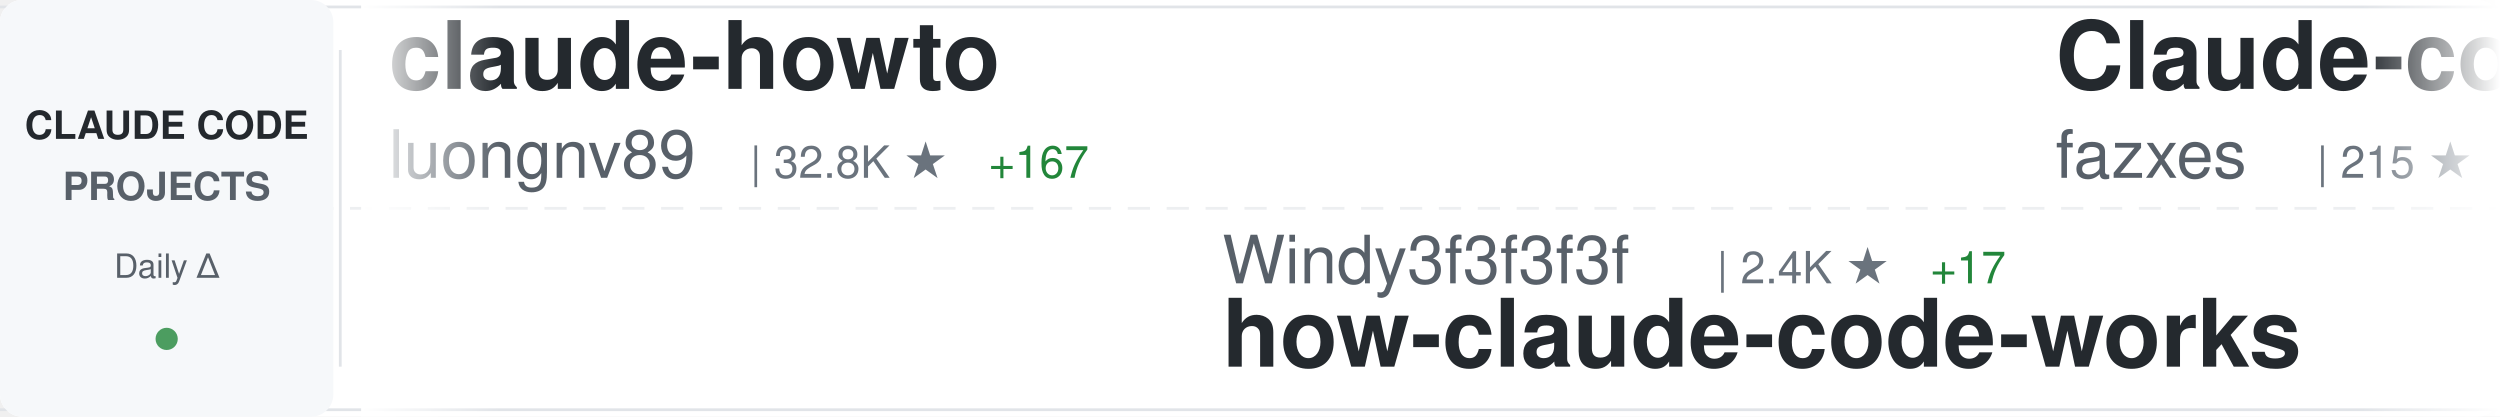
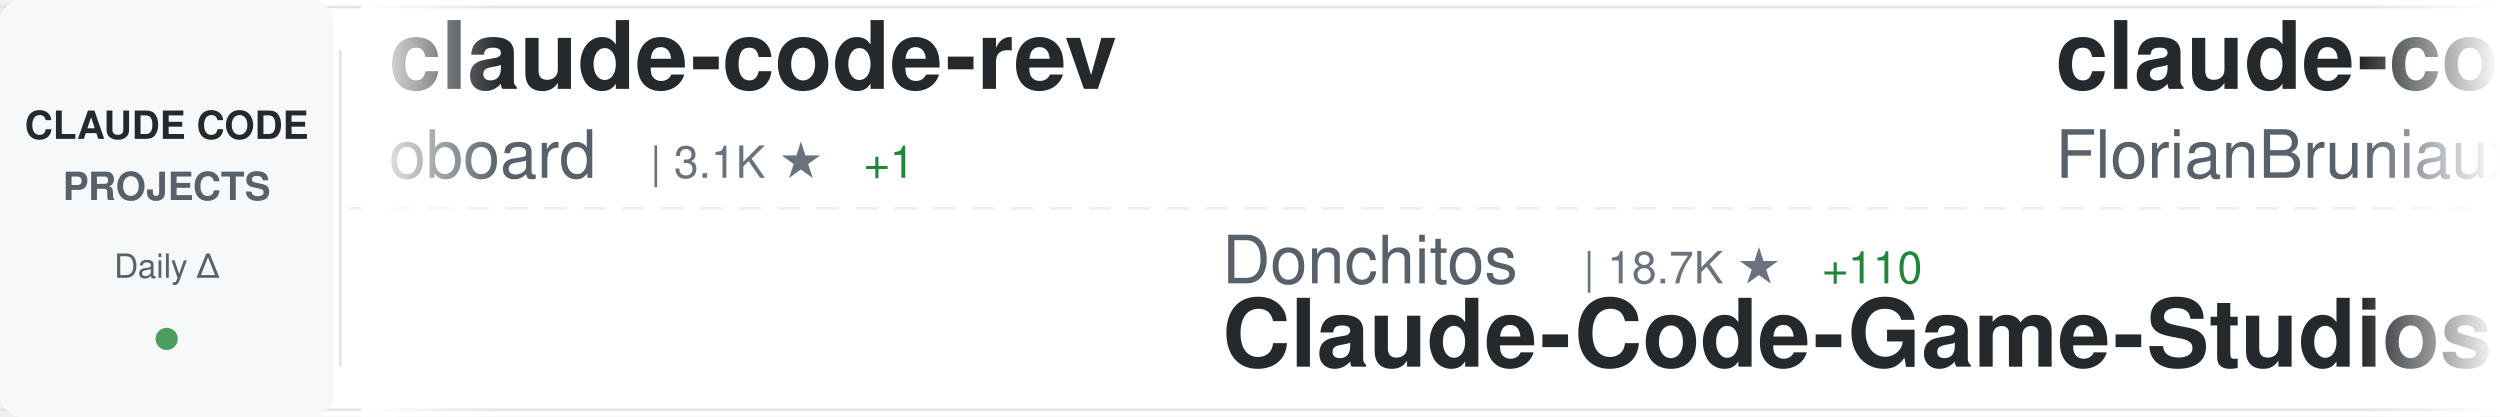
<svg xmlns="http://www.w3.org/2000/svg" width="900" height="150">
  <defs>
    <linearGradient id="awesomeLeftFade" x1="0%" y1="0%" x2="100%" y2="0%">
      <stop offset="0%" style="stop-color:#ffffff;stop-opacity:1" />
      <stop offset="100%" style="stop-color:#ffffff;stop-opacity:0" />
    </linearGradient>
    <linearGradient id="awesomeRightFade" x1="0%" y1="0%" x2="100%" y2="0%">
      <stop offset="0%" style="stop-color:#ffffff;stop-opacity:0" />
      <stop offset="100%" style="stop-color:#ffffff;stop-opacity:1" />
    </linearGradient>
  </defs>
  <rect width="900" height="150" fill="#ffffff" rx="8" />
  <rect x="0" y="2" width="900" height="1" fill="#e1e4e8" />
  <rect x="0" y="147" width="900" height="1" fill="#e1e4e8" />
  <line x1="0" y1="75" x2="900" y2="75" stroke="#e1e4e8" stroke-width="1" stroke-dasharray="8 6" opacity="0.6" />
  <rect x="0" y="0" width="120" height="150" fill="#f6f8fa" rx="8" />
  <text x="60" y="50" font-family="-apple-system, BlinkMacSystemFont, 'Segoe UI', Helvetica, Arial, sans-serif" font-size="14" font-weight="600" fill="#24292e" text-anchor="middle">CLAUDE CODE</text>
  <text x="60" y="72" font-family="-apple-system, BlinkMacSystemFont, 'Segoe UI', Helvetica, Arial, sans-serif" font-size="14" font-weight="600" fill="#586069" text-anchor="middle">PROJECTS</text>
  <text x="60" y="100" font-family="-apple-system, BlinkMacSystemFont, 'Segoe UI', Helvetica, Arial, sans-serif" font-size="12" font-weight="500" fill="#586069" text-anchor="middle">Daily Δ</text>
  <circle cx="60" cy="122" r="4" fill="#22863a" opacity="0.8" />
  <rect x="122" y="18" width="1" height="114" fill="#e1e4e8" />
  <clipPath id="awesomeTickerClip">
    <rect x="130" y="0" width="770" height="150" />
  </clipPath>
  <g clip-path="url(#awesomeTickerClip)">
    <g id="awesomeTickerItems">
      <animateTransform attributeName="transform" attributeType="XML" type="translate" from="0 0" to="-3000 0" dur="54s" repeatCount="indefinite" />
      <g transform="translate(0, 0)">
-         <text x="140" y="32" font-family="-apple-system, BlinkMacSystemFont, 'Segoe UI', Helvetica, Arial, sans-serif" font-size="34" font-weight="600" fill="#24292e">claude-howto</text>
-         <text x="140" y="64" font-family="-apple-system, BlinkMacSystemFont, 'Segoe UI', Helvetica, Arial, sans-serif" font-size="24" font-weight="400" fill="#586069">luongnv89</text>
-         <text x="270" y="64" font-family="-apple-system, BlinkMacSystemFont, 'Segoe UI', Helvetica, Arial, sans-serif" font-size="16" font-weight="500" fill="#6a737d">| 32.8K ★</text>
-         <text x="356" y="64" font-family="-apple-system, BlinkMacSystemFont, 'Segoe UI', Helvetica, Arial, sans-serif" font-size="16" font-weight="500" fill="#22863a"> +167</text>
+         <text x="140" y="32" font-family="-apple-system, BlinkMacSystemFont, 'Segoe UI', Helvetica, Arial, sans-serif" font-size="34" font-weight="600" fill="#24292e">claude-code-rev</text>
+         <text x="140" y="64" font-family="-apple-system, BlinkMacSystemFont, 'Segoe UI', Helvetica, Arial, sans-serif" font-size="24" font-weight="400" fill="#586069">oboard</text>
+         <text x="234" y="64" font-family="-apple-system, BlinkMacSystemFont, 'Segoe UI', Helvetica, Arial, sans-serif" font-size="16" font-weight="500" fill="#6a737d">| 3.1K ★</text>
+         <text x="311" y="64" font-family="-apple-system, BlinkMacSystemFont, 'Segoe UI', Helvetica, Arial, sans-serif" font-size="16" font-weight="500" fill="#22863a"> +1</text>
      </g>
      <g transform="translate(300, 0)">
-         <text x="140" y="102" font-family="-apple-system, BlinkMacSystemFont, 'Segoe UI', Helvetica, Arial, sans-serif" font-size="24" font-weight="400" fill="#586069">Windy3f3f3f3f</text>
-         <text x="318" y="102" font-family="-apple-system, BlinkMacSystemFont, 'Segoe UI', Helvetica, Arial, sans-serif" font-size="16" font-weight="500" fill="#6a737d">| 2.4K ★</text>
-         <text x="395" y="102" font-family="-apple-system, BlinkMacSystemFont, 'Segoe UI', Helvetica, Arial, sans-serif" font-size="16" font-weight="500" fill="#22863a"> +17</text>
-         <text x="140" y="132" font-family="-apple-system, BlinkMacSystemFont, 'Segoe UI', Helvetica, Arial, sans-serif" font-size="34" font-weight="600" fill="#24292e">how-claude-code-works</text>
+         <text x="140" y="102" font-family="-apple-system, BlinkMacSystemFont, 'Segoe UI', Helvetica, Arial, sans-serif" font-size="24" font-weight="400" fill="#586069">Donchitos</text>
+         <text x="270" y="102" font-family="-apple-system, BlinkMacSystemFont, 'Segoe UI', Helvetica, Arial, sans-serif" font-size="16" font-weight="500" fill="#6a737d">| 18.7K ★</text>
+         <text x="356" y="102" font-family="-apple-system, BlinkMacSystemFont, 'Segoe UI', Helvetica, Arial, sans-serif" font-size="16" font-weight="500" fill="#22863a"> +110</text>
+         <text x="140" y="132" font-family="-apple-system, BlinkMacSystemFont, 'Segoe UI', Helvetica, Arial, sans-serif" font-size="34" font-weight="600" fill="#24292e">Claude-Code-Game-Studios</text>
      </g>
      <g transform="translate(600, 0)">
-         <text x="140" y="32" font-family="-apple-system, BlinkMacSystemFont, 'Segoe UI', Helvetica, Arial, sans-serif" font-size="34" font-weight="600" fill="#24292e">Claude-code</text>
-         <text x="140" y="64" font-family="-apple-system, BlinkMacSystemFont, 'Segoe UI', Helvetica, Arial, sans-serif" font-size="24" font-weight="400" fill="#586069">fazxes</text>
-         <text x="234" y="64" font-family="-apple-system, BlinkMacSystemFont, 'Segoe UI', Helvetica, Arial, sans-serif" font-size="16" font-weight="500" fill="#6a737d">| 215 ★</text>
+         <text x="140" y="32" font-family="-apple-system, BlinkMacSystemFont, 'Segoe UI', Helvetica, Arial, sans-serif" font-size="34" font-weight="600" fill="#24292e">claude-code-ultimate-gui...</text>
+         <text x="140" y="64" font-family="-apple-system, BlinkMacSystemFont, 'Segoe UI', Helvetica, Arial, sans-serif" font-size="24" font-weight="400" fill="#586069">FlorianBruniaux</text>
+         <text x="342" y="64" font-family="-apple-system, BlinkMacSystemFont, 'Segoe UI', Helvetica, Arial, sans-serif" font-size="16" font-weight="500" fill="#6a737d">| 4.3K ★</text>
+         <text x="419" y="64" font-family="-apple-system, BlinkMacSystemFont, 'Segoe UI', Helvetica, Arial, sans-serif" font-size="16" font-weight="500" fill="#22863a"> +11</text>
      </g>
      <g transform="translate(900, 0)">
-         <text x="140" y="102" font-family="-apple-system, BlinkMacSystemFont, 'Segoe UI', Helvetica, Arial, sans-serif" font-size="24" font-weight="400" fill="#586069">centminmod</text>
-         <text x="282" y="102" font-family="-apple-system, BlinkMacSystemFont, 'Segoe UI', Helvetica, Arial, sans-serif" font-size="16" font-weight="500" fill="#6a737d">| 2.3K ★</text>
-         <text x="359" y="102" font-family="-apple-system, BlinkMacSystemFont, 'Segoe UI', Helvetica, Arial, sans-serif" font-size="16" font-weight="500" fill="#22863a"> +2</text>
-         <text x="140" y="132" font-family="-apple-system, BlinkMacSystemFont, 'Segoe UI', Helvetica, Arial, sans-serif" font-size="34" font-weight="600" fill="#24292e">my-claude-code-setup</text>
+         <text x="140" y="102" font-family="-apple-system, BlinkMacSystemFont, 'Segoe UI', Helvetica, Arial, sans-serif" font-size="24" font-weight="400" fill="#586069">luyao618</text>
+         <text x="258" y="102" font-family="-apple-system, BlinkMacSystemFont, 'Segoe UI', Helvetica, Arial, sans-serif" font-size="16" font-weight="500" fill="#6a737d">| 1.4K ★</text>
+         <text x="335" y="102" font-family="-apple-system, BlinkMacSystemFont, 'Segoe UI', Helvetica, Arial, sans-serif" font-size="16" font-weight="500" fill="#22863a"> +8</text>
+         <text x="140" y="132" font-family="-apple-system, BlinkMacSystemFont, 'Segoe UI', Helvetica, Arial, sans-serif" font-size="34" font-weight="600" fill="#24292e">Claude-Code-Source-Study</text>
      </g>
      <g transform="translate(1200, 0)">
-         <text x="140" y="32" font-family="-apple-system, BlinkMacSystemFont, 'Segoe UI', Helvetica, Arial, sans-serif" font-size="34" font-weight="600" fill="#24292e">ralph</text>
-         <text x="140" y="64" font-family="-apple-system, BlinkMacSystemFont, 'Segoe UI', Helvetica, Arial, sans-serif" font-size="24" font-weight="400" fill="#586069">snarktank</text>
-         <text x="270" y="64" font-family="-apple-system, BlinkMacSystemFont, 'Segoe UI', Helvetica, Arial, sans-serif" font-size="16" font-weight="500" fill="#6a737d">| 19.1K ★</text>
-         <text x="356" y="64" font-family="-apple-system, BlinkMacSystemFont, 'Segoe UI', Helvetica, Arial, sans-serif" font-size="16" font-weight="500" fill="#22863a"> +50</text>
+         <text x="140" y="32" font-family="-apple-system, BlinkMacSystemFont, 'Segoe UI', Helvetica, Arial, sans-serif" font-size="34" font-weight="600" fill="#24292e">claude-code-proxy</text>
+         <text x="140" y="64" font-family="-apple-system, BlinkMacSystemFont, 'Segoe UI', Helvetica, Arial, sans-serif" font-size="24" font-weight="400" fill="#586069">1rgs</text>
+         <text x="210" y="64" font-family="-apple-system, BlinkMacSystemFont, 'Segoe UI', Helvetica, Arial, sans-serif" font-size="16" font-weight="500" fill="#6a737d">| 3.6K ★</text>
+         <text x="287" y="64" font-family="-apple-system, BlinkMacSystemFont, 'Segoe UI', Helvetica, Arial, sans-serif" font-size="16" font-weight="500" fill="#22863a"> +5</text>
      </g>
      <g transform="translate(1500, 0)">
-         <text x="140" y="102" font-family="-apple-system, BlinkMacSystemFont, 'Segoe UI', Helvetica, Arial, sans-serif" font-size="24" font-weight="400" fill="#586069">Windy3f3f3f3f</text>
-         <text x="318" y="102" font-family="-apple-system, BlinkMacSystemFont, 'Segoe UI', Helvetica, Arial, sans-serif" font-size="16" font-weight="500" fill="#6a737d">| 1.2K ★</text>
-         <text x="395" y="102" font-family="-apple-system, BlinkMacSystemFont, 'Segoe UI', Helvetica, Arial, sans-serif" font-size="16" font-weight="500" fill="#22863a"> +8</text>
-         <text x="140" y="132" font-family="-apple-system, BlinkMacSystemFont, 'Segoe UI', Helvetica, Arial, sans-serif" font-size="34" font-weight="600" fill="#24292e">claude-code-from-scratch</text>
+         <text x="140" y="102" font-family="-apple-system, BlinkMacSystemFont, 'Segoe UI', Helvetica, Arial, sans-serif" font-size="24" font-weight="400" fill="#586069">huangserva</text>
+         <text x="282" y="102" font-family="-apple-system, BlinkMacSystemFont, 'Segoe UI', Helvetica, Arial, sans-serif" font-size="16" font-weight="500" fill="#6a737d">| 582 ★</text>
+         <text x="140" y="132" font-family="-apple-system, BlinkMacSystemFont, 'Segoe UI', Helvetica, Arial, sans-serif" font-size="34" font-weight="600" fill="#24292e">claude-code-cli</text>
      </g>
      <g transform="translate(1800, 0)">
-         <text x="140" y="32" font-family="-apple-system, BlinkMacSystemFont, 'Segoe UI', Helvetica, Arial, sans-serif" font-size="34" font-weight="600" fill="#24292e">Claude-code</text>
-         <text x="140" y="64" font-family="-apple-system, BlinkMacSystemFont, 'Segoe UI', Helvetica, Arial, sans-serif" font-size="24" font-weight="400" fill="#586069">zstmfhy</text>
-         <text x="246" y="64" font-family="-apple-system, BlinkMacSystemFont, 'Segoe UI', Helvetica, Arial, sans-serif" font-size="16" font-weight="500" fill="#6a737d">| 189 ★</text>
+         <text x="140" y="32" font-family="-apple-system, BlinkMacSystemFont, 'Segoe UI', Helvetica, Arial, sans-serif" font-size="34" font-weight="600" fill="#24292e">claude-code-webui</text>
+         <text x="140" y="64" font-family="-apple-system, BlinkMacSystemFont, 'Segoe UI', Helvetica, Arial, sans-serif" font-size="24" font-weight="400" fill="#586069">sugyan</text>
+         <text x="234" y="64" font-family="-apple-system, BlinkMacSystemFont, 'Segoe UI', Helvetica, Arial, sans-serif" font-size="16" font-weight="500" fill="#6a737d">| 1.1K ★</text>
+         <text x="311" y="64" font-family="-apple-system, BlinkMacSystemFont, 'Segoe UI', Helvetica, Arial, sans-serif" font-size="16" font-weight="500" fill="#22863a"> +1</text>
      </g>
      <g transform="translate(2100, 0)">
-         <text x="140" y="102" font-family="-apple-system, BlinkMacSystemFont, 'Segoe UI', Helvetica, Arial, sans-serif" font-size="24" font-weight="400" fill="#586069">router-for-me</text>
-         <text x="318" y="102" font-family="-apple-system, BlinkMacSystemFont, 'Segoe UI', Helvetica, Arial, sans-serif" font-size="16" font-weight="500" fill="#6a737d">| 32.7K ★</text>
-         <text x="404" y="102" font-family="-apple-system, BlinkMacSystemFont, 'Segoe UI', Helvetica, Arial, sans-serif" font-size="16" font-weight="500" fill="#22863a"> +170</text>
-         <text x="140" y="132" font-family="-apple-system, BlinkMacSystemFont, 'Segoe UI', Helvetica, Arial, sans-serif" font-size="34" font-weight="600" fill="#24292e">CLIProxyAPI</text>
+         <text x="140" y="102" font-family="-apple-system, BlinkMacSystemFont, 'Segoe UI', Helvetica, Arial, sans-serif" font-size="24" font-weight="400" fill="#586069">eyaltoledano</text>
+         <text x="306" y="102" font-family="-apple-system, BlinkMacSystemFont, 'Segoe UI', Helvetica, Arial, sans-serif" font-size="16" font-weight="500" fill="#6a737d">| 27.1K ★</text>
+         <text x="392" y="102" font-family="-apple-system, BlinkMacSystemFont, 'Segoe UI', Helvetica, Arial, sans-serif" font-size="16" font-weight="500" fill="#22863a"> +17</text>
+         <text x="140" y="132" font-family="-apple-system, BlinkMacSystemFont, 'Segoe UI', Helvetica, Arial, sans-serif" font-size="34" font-weight="600" fill="#24292e">claude-task-master</text>
      </g>
      <g transform="translate(2400, 0)">
-         <text x="140" y="32" font-family="-apple-system, BlinkMacSystemFont, 'Segoe UI', Helvetica, Arial, sans-serif" font-size="34" font-weight="600" fill="#24292e">claude-code-analysis</text>
-         <text x="140" y="64" font-family="-apple-system, BlinkMacSystemFont, 'Segoe UI', Helvetica, Arial, sans-serif" font-size="24" font-weight="400" fill="#586069">liuup</text>
-         <text x="222" y="64" font-family="-apple-system, BlinkMacSystemFont, 'Segoe UI', Helvetica, Arial, sans-serif" font-size="16" font-weight="500" fill="#6a737d">| 2.5K ★</text>
-         <text x="299" y="64" font-family="-apple-system, BlinkMacSystemFont, 'Segoe UI', Helvetica, Arial, sans-serif" font-size="16" font-weight="500" fill="#22863a"> +28</text>
+         <text x="140" y="32" font-family="-apple-system, BlinkMacSystemFont, 'Segoe UI', Helvetica, Arial, sans-serif" font-size="34" font-weight="600" fill="#24292e">claude-code-telegram</text>
+         <text x="140" y="64" font-family="-apple-system, BlinkMacSystemFont, 'Segoe UI', Helvetica, Arial, sans-serif" font-size="24" font-weight="400" fill="#586069">RichardAtCT</text>
+         <text x="294" y="64" font-family="-apple-system, BlinkMacSystemFont, 'Segoe UI', Helvetica, Arial, sans-serif" font-size="16" font-weight="500" fill="#6a737d">| 2.6K ★</text>
+         <text x="371" y="64" font-family="-apple-system, BlinkMacSystemFont, 'Segoe UI', Helvetica, Arial, sans-serif" font-size="16" font-weight="500" fill="#22863a"> +9</text>
      </g>
      <g transform="translate(2700, 0)">
-         <text x="140" y="102" font-family="-apple-system, BlinkMacSystemFont, 'Segoe UI', Helvetica, Arial, sans-serif" font-size="24" font-weight="400" fill="#586069">777genius</text>
-         <text x="270" y="102" font-family="-apple-system, BlinkMacSystemFont, 'Segoe UI', Helvetica, Arial, sans-serif" font-size="16" font-weight="500" fill="#6a737d">| 910 ★</text>
-         <text x="140" y="132" font-family="-apple-system, BlinkMacSystemFont, 'Segoe UI', Helvetica, Arial, sans-serif" font-size="34" font-weight="600" fill="#24292e">claude-code-source-code</text>
+         <text x="140" y="102" font-family="-apple-system, BlinkMacSystemFont, 'Segoe UI', Helvetica, Arial, sans-serif" font-size="24" font-weight="400" fill="#586069">AICoderTudou</text>
+         <text x="306" y="102" font-family="-apple-system, BlinkMacSystemFont, 'Segoe UI', Helvetica, Arial, sans-serif" font-size="16" font-weight="500" fill="#6a737d">| 501 ★</text>
+         <text x="140" y="132" font-family="-apple-system, BlinkMacSystemFont, 'Segoe UI', Helvetica, Arial, sans-serif" font-size="34" font-weight="600" fill="#24292e">claude-code-tudou</text>
      </g>
      <g transform="translate(3000, 0)">
-         <text x="140" y="32" font-family="-apple-system, BlinkMacSystemFont, 'Segoe UI', Helvetica, Arial, sans-serif" font-size="34" font-weight="600" fill="#24292e">claude-howto</text>
-         <text x="140" y="64" font-family="-apple-system, BlinkMacSystemFont, 'Segoe UI', Helvetica, Arial, sans-serif" font-size="24" font-weight="400" fill="#586069">luongnv89</text>
-         <text x="270" y="64" font-family="-apple-system, BlinkMacSystemFont, 'Segoe UI', Helvetica, Arial, sans-serif" font-size="16" font-weight="500" fill="#6a737d">| 32.8K ★</text>
-         <text x="356" y="64" font-family="-apple-system, BlinkMacSystemFont, 'Segoe UI', Helvetica, Arial, sans-serif" font-size="16" font-weight="500" fill="#22863a"> +167</text>
+         <text x="140" y="32" font-family="-apple-system, BlinkMacSystemFont, 'Segoe UI', Helvetica, Arial, sans-serif" font-size="34" font-weight="600" fill="#24292e">claude-code-rev</text>
+         <text x="140" y="64" font-family="-apple-system, BlinkMacSystemFont, 'Segoe UI', Helvetica, Arial, sans-serif" font-size="24" font-weight="400" fill="#586069">oboard</text>
+         <text x="234" y="64" font-family="-apple-system, BlinkMacSystemFont, 'Segoe UI', Helvetica, Arial, sans-serif" font-size="16" font-weight="500" fill="#6a737d">| 3.1K ★</text>
+         <text x="311" y="64" font-family="-apple-system, BlinkMacSystemFont, 'Segoe UI', Helvetica, Arial, sans-serif" font-size="16" font-weight="500" fill="#22863a"> +1</text>
      </g>
      <g transform="translate(3300, 0)">
-         <text x="140" y="102" font-family="-apple-system, BlinkMacSystemFont, 'Segoe UI', Helvetica, Arial, sans-serif" font-size="24" font-weight="400" fill="#586069">Windy3f3f3f3f</text>
-         <text x="318" y="102" font-family="-apple-system, BlinkMacSystemFont, 'Segoe UI', Helvetica, Arial, sans-serif" font-size="16" font-weight="500" fill="#6a737d">| 2.4K ★</text>
-         <text x="395" y="102" font-family="-apple-system, BlinkMacSystemFont, 'Segoe UI', Helvetica, Arial, sans-serif" font-size="16" font-weight="500" fill="#22863a"> +17</text>
-         <text x="140" y="132" font-family="-apple-system, BlinkMacSystemFont, 'Segoe UI', Helvetica, Arial, sans-serif" font-size="34" font-weight="600" fill="#24292e">how-claude-code-works</text>
+         <text x="140" y="102" font-family="-apple-system, BlinkMacSystemFont, 'Segoe UI', Helvetica, Arial, sans-serif" font-size="24" font-weight="400" fill="#586069">Donchitos</text>
+         <text x="270" y="102" font-family="-apple-system, BlinkMacSystemFont, 'Segoe UI', Helvetica, Arial, sans-serif" font-size="16" font-weight="500" fill="#6a737d">| 18.7K ★</text>
+         <text x="356" y="102" font-family="-apple-system, BlinkMacSystemFont, 'Segoe UI', Helvetica, Arial, sans-serif" font-size="16" font-weight="500" fill="#22863a"> +110</text>
+         <text x="140" y="132" font-family="-apple-system, BlinkMacSystemFont, 'Segoe UI', Helvetica, Arial, sans-serif" font-size="34" font-weight="600" fill="#24292e">Claude-Code-Game-Studios</text>
      </g>
      <g transform="translate(3600, 0)">
-         <text x="140" y="32" font-family="-apple-system, BlinkMacSystemFont, 'Segoe UI', Helvetica, Arial, sans-serif" font-size="34" font-weight="600" fill="#24292e">Claude-code</text>
-         <text x="140" y="64" font-family="-apple-system, BlinkMacSystemFont, 'Segoe UI', Helvetica, Arial, sans-serif" font-size="24" font-weight="400" fill="#586069">fazxes</text>
-         <text x="234" y="64" font-family="-apple-system, BlinkMacSystemFont, 'Segoe UI', Helvetica, Arial, sans-serif" font-size="16" font-weight="500" fill="#6a737d">| 215 ★</text>
+         <text x="140" y="32" font-family="-apple-system, BlinkMacSystemFont, 'Segoe UI', Helvetica, Arial, sans-serif" font-size="34" font-weight="600" fill="#24292e">claude-code-ultimate-gui...</text>
+         <text x="140" y="64" font-family="-apple-system, BlinkMacSystemFont, 'Segoe UI', Helvetica, Arial, sans-serif" font-size="24" font-weight="400" fill="#586069">FlorianBruniaux</text>
+         <text x="342" y="64" font-family="-apple-system, BlinkMacSystemFont, 'Segoe UI', Helvetica, Arial, sans-serif" font-size="16" font-weight="500" fill="#6a737d">| 4.3K ★</text>
+         <text x="419" y="64" font-family="-apple-system, BlinkMacSystemFont, 'Segoe UI', Helvetica, Arial, sans-serif" font-size="16" font-weight="500" fill="#22863a"> +11</text>
      </g>
      <g transform="translate(3900, 0)">
-         <text x="140" y="102" font-family="-apple-system, BlinkMacSystemFont, 'Segoe UI', Helvetica, Arial, sans-serif" font-size="24" font-weight="400" fill="#586069">centminmod</text>
-         <text x="282" y="102" font-family="-apple-system, BlinkMacSystemFont, 'Segoe UI', Helvetica, Arial, sans-serif" font-size="16" font-weight="500" fill="#6a737d">| 2.3K ★</text>
-         <text x="359" y="102" font-family="-apple-system, BlinkMacSystemFont, 'Segoe UI', Helvetica, Arial, sans-serif" font-size="16" font-weight="500" fill="#22863a"> +2</text>
-         <text x="140" y="132" font-family="-apple-system, BlinkMacSystemFont, 'Segoe UI', Helvetica, Arial, sans-serif" font-size="34" font-weight="600" fill="#24292e">my-claude-code-setup</text>
+         <text x="140" y="102" font-family="-apple-system, BlinkMacSystemFont, 'Segoe UI', Helvetica, Arial, sans-serif" font-size="24" font-weight="400" fill="#586069">luyao618</text>
+         <text x="258" y="102" font-family="-apple-system, BlinkMacSystemFont, 'Segoe UI', Helvetica, Arial, sans-serif" font-size="16" font-weight="500" fill="#6a737d">| 1.4K ★</text>
+         <text x="335" y="102" font-family="-apple-system, BlinkMacSystemFont, 'Segoe UI', Helvetica, Arial, sans-serif" font-size="16" font-weight="500" fill="#22863a"> +8</text>
+         <text x="140" y="132" font-family="-apple-system, BlinkMacSystemFont, 'Segoe UI', Helvetica, Arial, sans-serif" font-size="34" font-weight="600" fill="#24292e">Claude-Code-Source-Study</text>
      </g>
    </g>
  </g>
  <rect x="130" y="0" width="50" height="150" fill="url(#awesomeLeftFade)" />
  <rect x="850" y="0" width="50" height="150" fill="url(#awesomeRightFade)" />
</svg>
